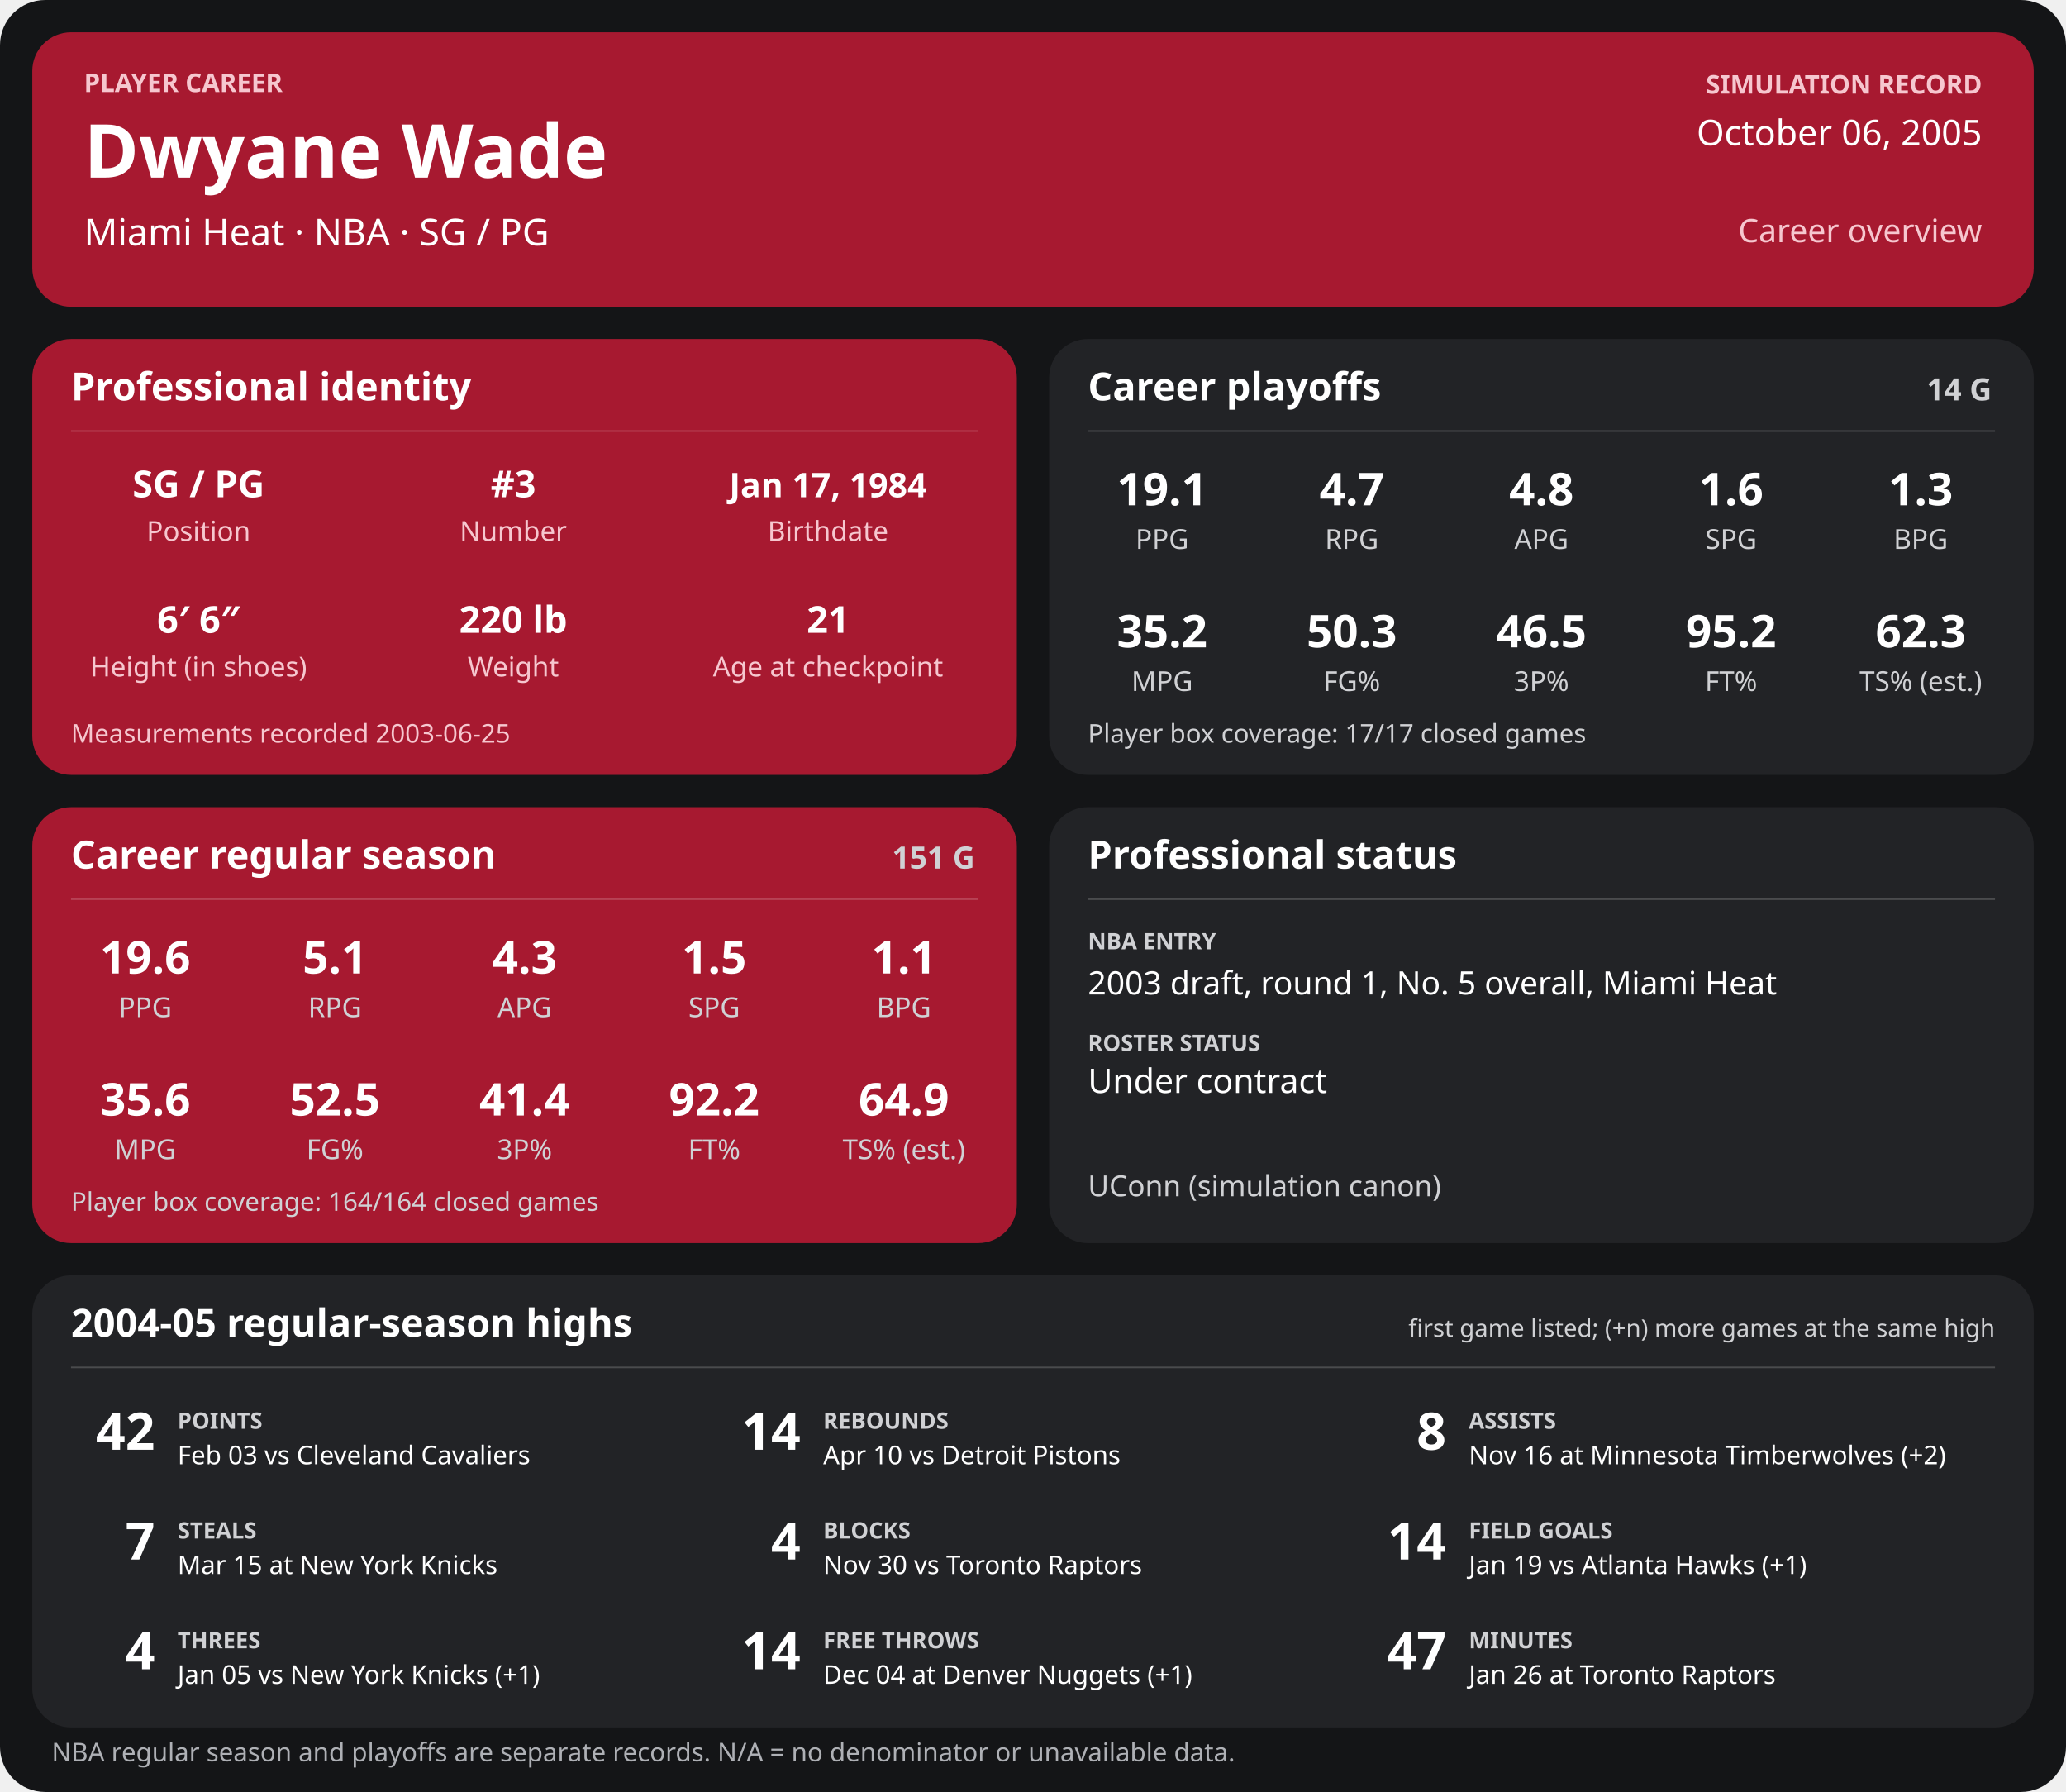
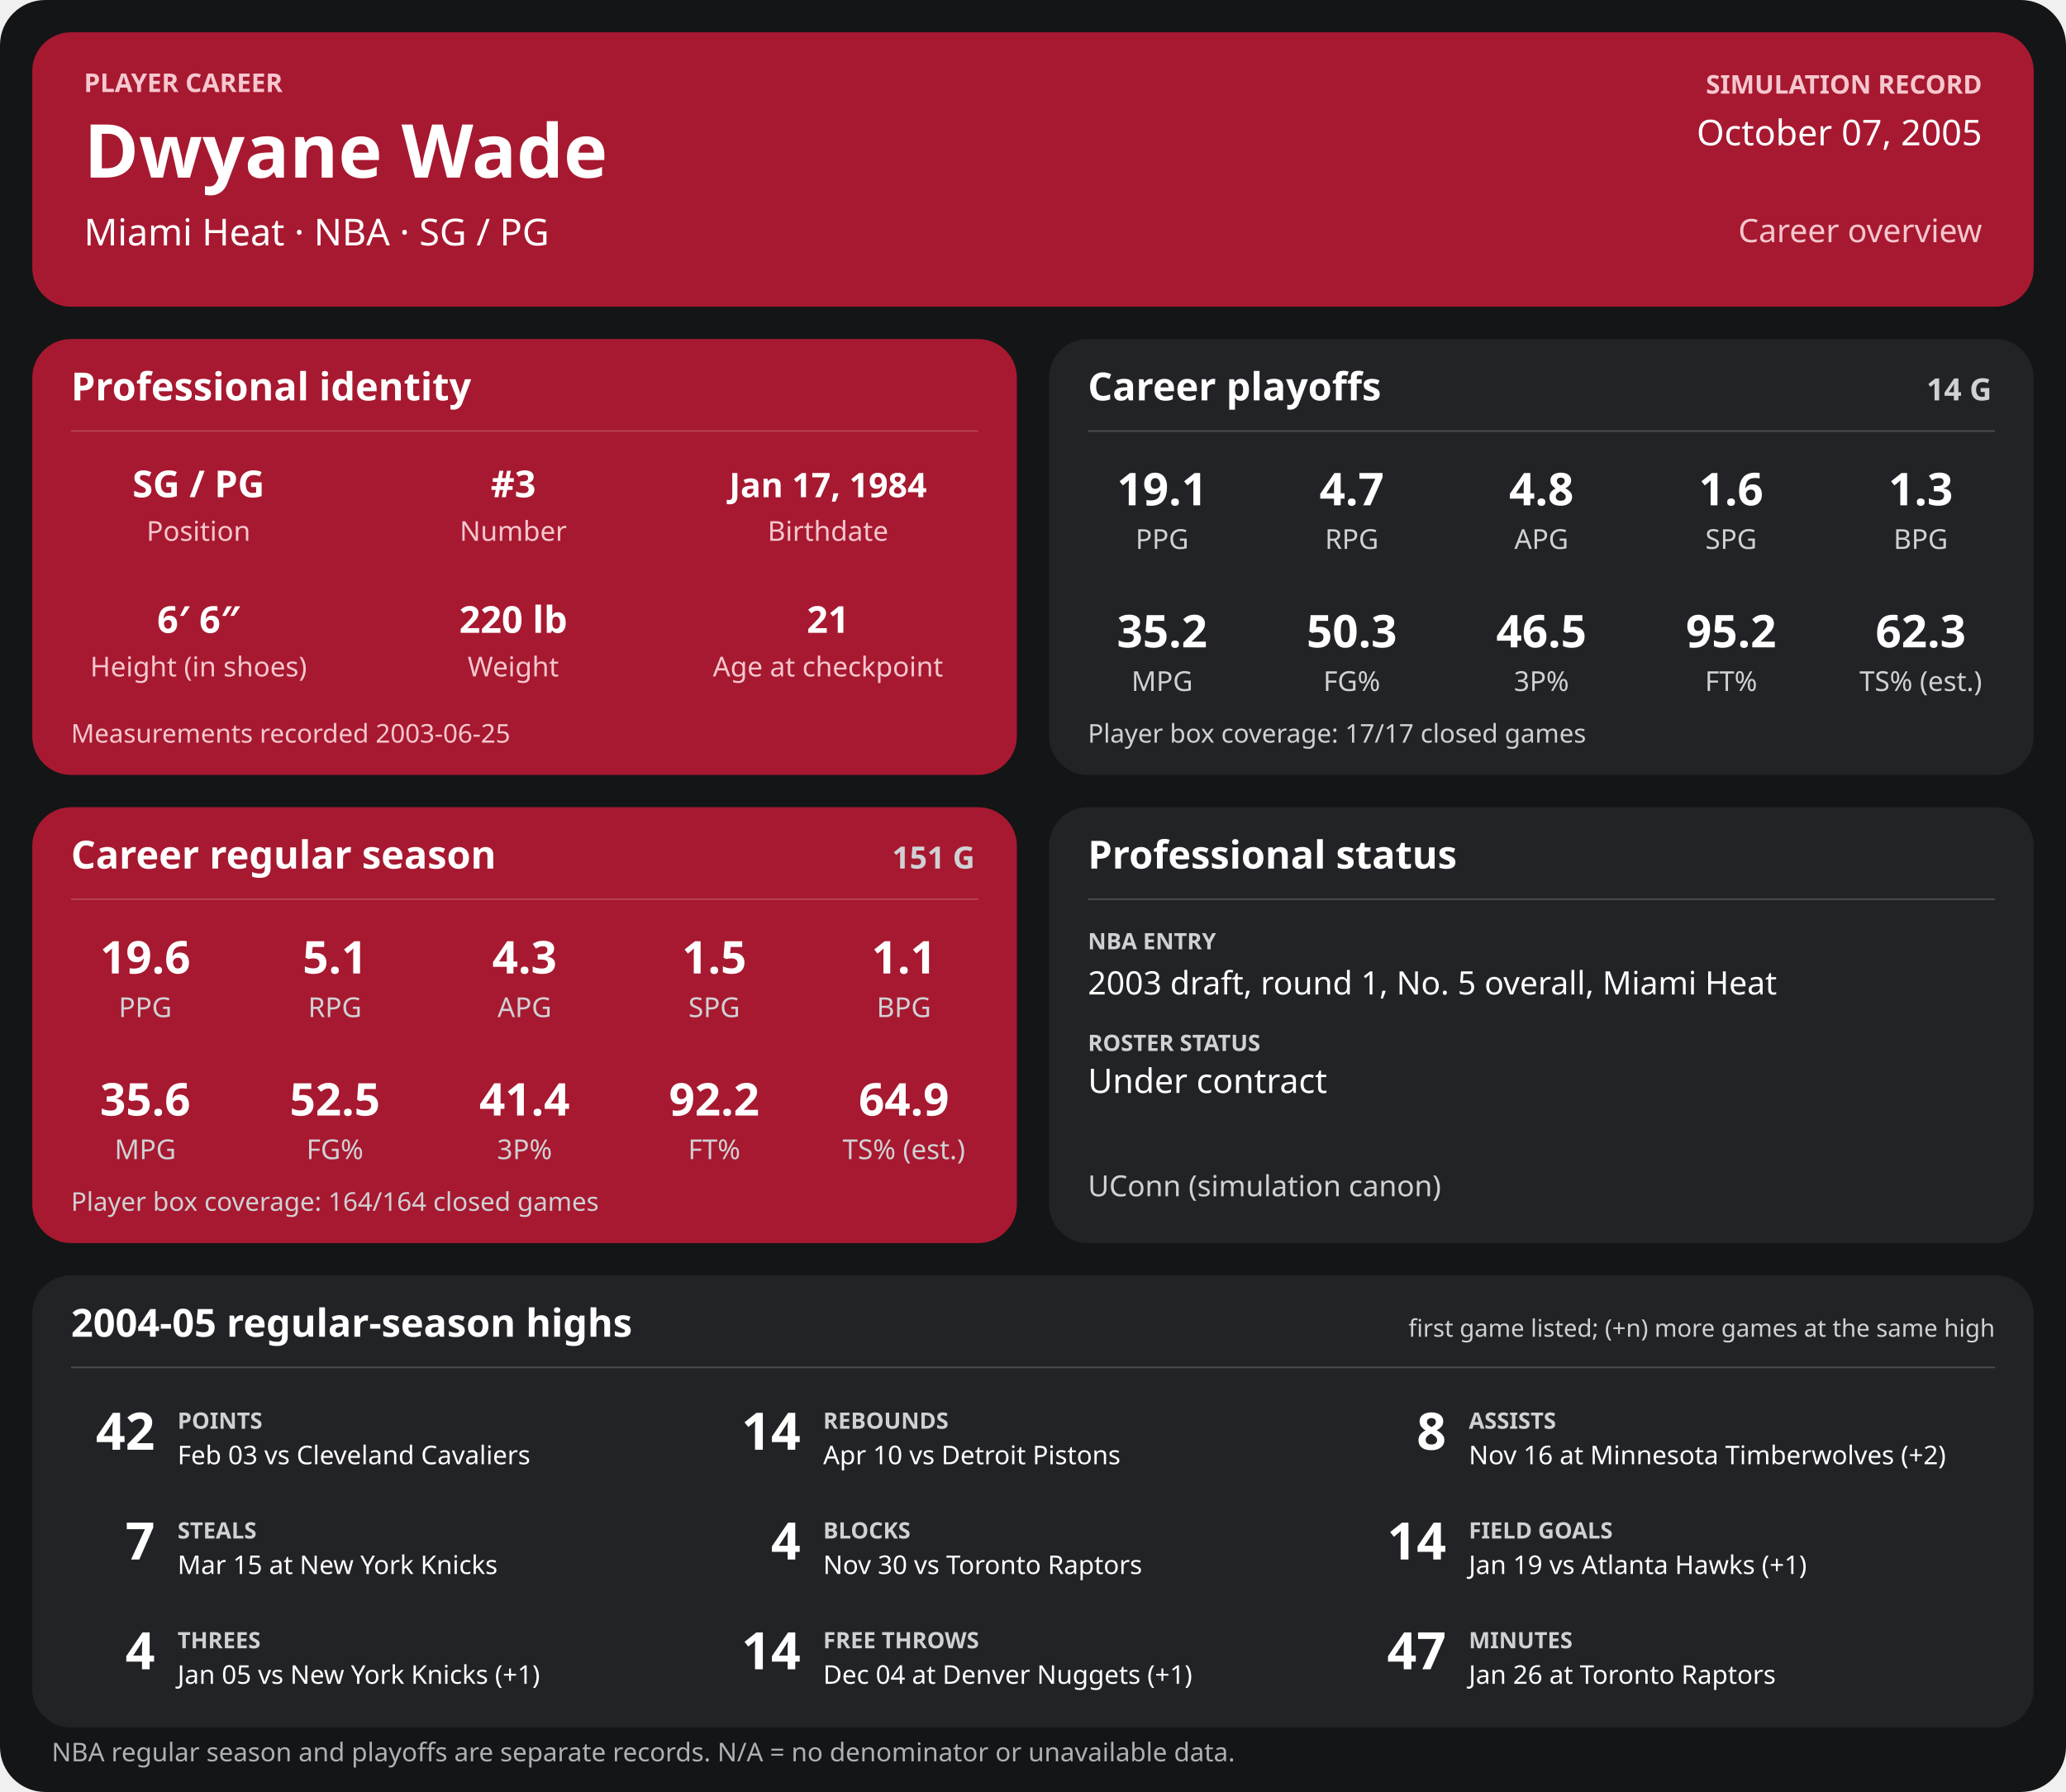
<svg xmlns="http://www.w3.org/2000/svg" width="1280" height="1110" viewBox="0 0 1280 1110" role="img" aria-labelledby="title desc">
  <rect width="1280" height="1110" rx="28" fill="#141517" />
  <g>
    <rect x="20" y="20" width="1240" height="170" rx="24" fill="#a71930" />
    <text x="52" y="57" font-family="sans-serif" fill="#f6c7cf" font-size="16" font-weight="700" text-anchor="start">PLAYER CAREER</text>
    <text x="52" y="110" font-family="sans-serif" fill="#ffffff" font-size="46" font-weight="700" text-anchor="start">Dwyane Wade</text>
    <text x="52" y="152" font-family="sans-serif" fill="#ffffff" font-size="23" font-weight="400" text-anchor="start">Miami Heat  ·  NBA  ·  SG / PG</text>
    <text x="1228" y="58" font-family="sans-serif" fill="#f6c7cf" font-size="16" font-weight="700" text-anchor="end">SIMULATION RECORD</text>
-     <text x="1228" y="90" font-family="sans-serif" fill="#ffffff" font-size="22" font-weight="500" text-anchor="end">October 06, 2005</text>
+     <text x="1228" y="90" font-family="sans-serif" fill="#ffffff" font-size="22" font-weight="500" text-anchor="end">October 07, 2005</text>
    <text x="1228" y="150" font-family="sans-serif" fill="#f6c7cf" font-size="20" font-weight="500" text-anchor="end">Career overview</text>
    <rect x="20" y="210" width="610" height="270" rx="24" fill="#a71930" />
    <text x="44" y="248" font-family="sans-serif" fill="#ffffff" font-size="24" font-weight="700" text-anchor="start">Professional identity</text>
    <line x1="44" y1="267" x2="606" y2="267" stroke="#ffffff" stroke-opacity="0.18" />
    <text x="123" y="308" font-family="sans-serif" fill="#ffffff" font-size="23" font-weight="600" text-anchor="middle">SG / PG</text>
    <text x="123" y="335" font-family="sans-serif" fill="#f6c7cf" font-size="17" font-weight="400" text-anchor="middle">Position</text>
    <text x="318" y="308" font-family="sans-serif" fill="#ffffff" font-size="23" font-weight="600" text-anchor="middle">#3</text>
    <text x="318" y="335" font-family="sans-serif" fill="#f6c7cf" font-size="17" font-weight="400" text-anchor="middle">Number</text>
    <text x="513" y="308" font-family="sans-serif" fill="#ffffff" font-size="21" font-weight="600" text-anchor="middle">Jan 17, 1984</text>
    <text x="513" y="335" font-family="sans-serif" fill="#f6c7cf" font-size="17" font-weight="400" text-anchor="middle">Birthdate</text>
    <text x="123" y="392" font-family="sans-serif" fill="#ffffff" font-size="23" font-weight="600" text-anchor="middle">6′ 6″</text>
    <text x="123" y="419" font-family="sans-serif" fill="#f6c7cf" font-size="17" font-weight="400" text-anchor="middle">Height (in shoes)</text>
    <text x="318" y="392" font-family="sans-serif" fill="#ffffff" font-size="23" font-weight="600" text-anchor="middle">220 lb</text>
    <text x="318" y="419" font-family="sans-serif" fill="#f6c7cf" font-size="17" font-weight="400" text-anchor="middle">Weight</text>
    <text x="513" y="392" font-family="sans-serif" fill="#ffffff" font-size="23" font-weight="600" text-anchor="middle">21</text>
    <text x="513" y="419" font-family="sans-serif" fill="#f6c7cf" font-size="17" font-weight="400" text-anchor="middle">Age at checkpoint</text>
    <text x="44" y="460" font-family="sans-serif" fill="#f6c7cf" font-size="16" font-weight="400" text-anchor="start">Measurements recorded 2003-06-25</text>
    <rect x="650" y="210" width="610" height="270" rx="24" fill="#222326" />
    <text x="674" y="248" font-family="sans-serif" fill="#ffffff" font-size="24" font-weight="700" text-anchor="start">Career playoffs</text>
    <text x="1234" y="248" font-family="sans-serif" fill="#d0d1d4" font-size="19" font-weight="700" text-anchor="end">14 G</text>
    <line x1="674" y1="267" x2="1236" y2="267" stroke="#ffffff" stroke-opacity="0.18" />
    <text x="720.0" y="313" font-family="sans-serif" fill="#ffffff" font-size="28" font-weight="600" text-anchor="middle">19.1</text>
    <text x="720.0" y="340" font-family="sans-serif" fill="#d0d1d4" font-size="17" font-weight="400" text-anchor="middle">PPG</text>
    <text x="837.5" y="313" font-family="sans-serif" fill="#ffffff" font-size="28" font-weight="600" text-anchor="middle">4.7</text>
    <text x="837.5" y="340" font-family="sans-serif" fill="#d0d1d4" font-size="17" font-weight="400" text-anchor="middle">RPG</text>
    <text x="955.0" y="313" font-family="sans-serif" fill="#ffffff" font-size="28" font-weight="600" text-anchor="middle">4.8</text>
    <text x="955.0" y="340" font-family="sans-serif" fill="#d0d1d4" font-size="17" font-weight="400" text-anchor="middle">APG</text>
    <text x="1072.5" y="313" font-family="sans-serif" fill="#ffffff" font-size="28" font-weight="600" text-anchor="middle">1.6</text>
    <text x="1072.5" y="340" font-family="sans-serif" fill="#d0d1d4" font-size="17" font-weight="400" text-anchor="middle">SPG</text>
    <text x="1190.0" y="313" font-family="sans-serif" fill="#ffffff" font-size="28" font-weight="600" text-anchor="middle">1.3</text>
    <text x="1190.0" y="340" font-family="sans-serif" fill="#d0d1d4" font-size="17" font-weight="400" text-anchor="middle">BPG</text>
    <text x="720.0" y="401" font-family="sans-serif" fill="#ffffff" font-size="28" font-weight="600" text-anchor="middle">35.2</text>
    <text x="720.0" y="428" font-family="sans-serif" fill="#d0d1d4" font-size="17" font-weight="400" text-anchor="middle">MPG</text>
    <text x="837.5" y="401" font-family="sans-serif" fill="#ffffff" font-size="28" font-weight="600" text-anchor="middle">50.3</text>
    <text x="837.5" y="428" font-family="sans-serif" fill="#d0d1d4" font-size="17" font-weight="400" text-anchor="middle">FG%</text>
    <text x="955.0" y="401" font-family="sans-serif" fill="#ffffff" font-size="28" font-weight="600" text-anchor="middle">46.5</text>
    <text x="955.0" y="428" font-family="sans-serif" fill="#d0d1d4" font-size="17" font-weight="400" text-anchor="middle">3P%</text>
    <text x="1072.5" y="401" font-family="sans-serif" fill="#ffffff" font-size="28" font-weight="600" text-anchor="middle">95.2</text>
    <text x="1072.5" y="428" font-family="sans-serif" fill="#d0d1d4" font-size="17" font-weight="400" text-anchor="middle">FT%</text>
    <text x="1190.0" y="401" font-family="sans-serif" fill="#ffffff" font-size="28" font-weight="600" text-anchor="middle">62.3</text>
    <text x="1190.0" y="428" font-family="sans-serif" fill="#d0d1d4" font-size="17" font-weight="400" text-anchor="middle">TS% (est.)</text>
    <text x="674" y="460" font-family="sans-serif" fill="#d0d1d4" font-size="16" font-weight="400" text-anchor="start">Player box coverage: 17/17 closed games</text>
    <rect x="20" y="500" width="610" height="270" rx="24" fill="#a71930" />
    <text x="44" y="538" font-family="sans-serif" fill="#ffffff" font-size="24" font-weight="700" text-anchor="start">Career regular season</text>
    <text x="604" y="538" font-family="sans-serif" fill="#d0d1d4" font-size="19" font-weight="700" text-anchor="end">151 G</text>
    <line x1="44" y1="557" x2="606" y2="557" stroke="#ffffff" stroke-opacity="0.18" />
    <text x="90.0" y="603" font-family="sans-serif" fill="#ffffff" font-size="28" font-weight="600" text-anchor="middle">19.6</text>
    <text x="90.0" y="630" font-family="sans-serif" fill="#d0d1d4" font-size="17" font-weight="400" text-anchor="middle">PPG</text>
    <text x="207.5" y="603" font-family="sans-serif" fill="#ffffff" font-size="28" font-weight="600" text-anchor="middle">5.1</text>
    <text x="207.5" y="630" font-family="sans-serif" fill="#d0d1d4" font-size="17" font-weight="400" text-anchor="middle">RPG</text>
    <text x="325.0" y="603" font-family="sans-serif" fill="#ffffff" font-size="28" font-weight="600" text-anchor="middle">4.3</text>
    <text x="325.0" y="630" font-family="sans-serif" fill="#d0d1d4" font-size="17" font-weight="400" text-anchor="middle">APG</text>
    <text x="442.5" y="603" font-family="sans-serif" fill="#ffffff" font-size="28" font-weight="600" text-anchor="middle">1.5</text>
    <text x="442.5" y="630" font-family="sans-serif" fill="#d0d1d4" font-size="17" font-weight="400" text-anchor="middle">SPG</text>
    <text x="560.0" y="603" font-family="sans-serif" fill="#ffffff" font-size="28" font-weight="600" text-anchor="middle">1.1</text>
    <text x="560.0" y="630" font-family="sans-serif" fill="#d0d1d4" font-size="17" font-weight="400" text-anchor="middle">BPG</text>
    <text x="90.0" y="691" font-family="sans-serif" fill="#ffffff" font-size="28" font-weight="600" text-anchor="middle">35.6</text>
    <text x="90.0" y="718" font-family="sans-serif" fill="#d0d1d4" font-size="17" font-weight="400" text-anchor="middle">MPG</text>
    <text x="207.5" y="691" font-family="sans-serif" fill="#ffffff" font-size="28" font-weight="600" text-anchor="middle">52.5</text>
    <text x="207.5" y="718" font-family="sans-serif" fill="#d0d1d4" font-size="17" font-weight="400" text-anchor="middle">FG%</text>
    <text x="325.0" y="691" font-family="sans-serif" fill="#ffffff" font-size="28" font-weight="600" text-anchor="middle">41.4</text>
    <text x="325.0" y="718" font-family="sans-serif" fill="#d0d1d4" font-size="17" font-weight="400" text-anchor="middle">3P%</text>
    <text x="442.5" y="691" font-family="sans-serif" fill="#ffffff" font-size="28" font-weight="600" text-anchor="middle">92.2</text>
    <text x="442.5" y="718" font-family="sans-serif" fill="#d0d1d4" font-size="17" font-weight="400" text-anchor="middle">FT%</text>
    <text x="560.0" y="691" font-family="sans-serif" fill="#ffffff" font-size="28" font-weight="600" text-anchor="middle">64.9</text>
    <text x="560.0" y="718" font-family="sans-serif" fill="#d0d1d4" font-size="17" font-weight="400" text-anchor="middle">TS% (est.)</text>
    <text x="44" y="750" font-family="sans-serif" fill="#d0d1d4" font-size="16" font-weight="400" text-anchor="start">Player box coverage: 164/164 closed games</text>
    <rect x="650" y="500" width="610" height="270" rx="24" fill="#222326" />
    <text x="674" y="538" font-family="sans-serif" fill="#ffffff" font-size="24" font-weight="700" text-anchor="start">Professional status</text>
    <line x1="674" y1="557" x2="1236" y2="557" stroke="#ffffff" stroke-opacity="0.18" />
    <text x="674" y="588" font-family="sans-serif" fill="#d0d1d4" font-size="14" font-weight="700" text-anchor="start">NBA ENTRY</text>
    <text x="674" y="616" font-family="sans-serif" fill="#ffffff" font-size="20" font-weight="500" text-anchor="start">2003 draft, round 1, No. 5 overall, Miami Heat</text>
    <text x="674" y="651" font-family="sans-serif" fill="#d0d1d4" font-size="14" font-weight="700" text-anchor="start">ROSTER STATUS</text>
    <text x="674" y="677" font-family="sans-serif" fill="#ffffff" font-size="21" font-weight="500" text-anchor="start">Under contract</text>
    <text x="674" y="741" font-family="sans-serif" fill="#d0d1d4" font-size="18" font-weight="400" text-anchor="start">UConn (simulation canon)</text>
    <rect x="20" y="790" width="1240" height="280" rx="24" fill="#222326" />
    <text x="44" y="828" font-family="sans-serif" fill="#ffffff" font-size="24" font-weight="700" text-anchor="start">2004-05 regular-season highs</text>
    <text x="1236" y="828" font-family="sans-serif" fill="#d0d1d4" font-size="15" font-weight="400" text-anchor="end">first game listed; (+n) more games at the same high</text>
    <line x1="44" y1="847" x2="1236" y2="847" stroke="#ffffff" stroke-opacity="0.18" />
    <text x="96" y="898" font-family="sans-serif" fill="#ffffff" font-size="32" font-weight="700" text-anchor="end">42</text>
    <text x="110" y="885" font-family="sans-serif" fill="#d0d1d4" font-size="14" font-weight="700" text-anchor="start">POINTS</text>
    <text x="110" y="907" font-family="sans-serif" fill="#ffffff" font-size="16" font-weight="400" text-anchor="start">Feb 03 vs Cleveland Cavaliers</text>
    <text x="496" y="898" font-family="sans-serif" fill="#ffffff" font-size="32" font-weight="700" text-anchor="end">14</text>
    <text x="510" y="885" font-family="sans-serif" fill="#d0d1d4" font-size="14" font-weight="700" text-anchor="start">REBOUNDS</text>
    <text x="510" y="907" font-family="sans-serif" fill="#ffffff" font-size="16" font-weight="400" text-anchor="start">Apr 10 vs Detroit Pistons</text>
    <text x="896" y="898" font-family="sans-serif" fill="#ffffff" font-size="32" font-weight="700" text-anchor="end">8</text>
    <text x="910" y="885" font-family="sans-serif" fill="#d0d1d4" font-size="14" font-weight="700" text-anchor="start">ASSISTS</text>
    <text x="910" y="907" font-family="sans-serif" fill="#ffffff" font-size="16" font-weight="400" text-anchor="start">Nov 16 at Minnesota Timberwolves (+2)</text>
    <text x="96" y="966" font-family="sans-serif" fill="#ffffff" font-size="32" font-weight="700" text-anchor="end">7</text>
    <text x="110" y="953" font-family="sans-serif" fill="#d0d1d4" font-size="14" font-weight="700" text-anchor="start">STEALS</text>
    <text x="110" y="975" font-family="sans-serif" fill="#ffffff" font-size="16" font-weight="400" text-anchor="start">Mar 15 at New York Knicks</text>
    <text x="496" y="966" font-family="sans-serif" fill="#ffffff" font-size="32" font-weight="700" text-anchor="end">4</text>
    <text x="510" y="953" font-family="sans-serif" fill="#d0d1d4" font-size="14" font-weight="700" text-anchor="start">BLOCKS</text>
    <text x="510" y="975" font-family="sans-serif" fill="#ffffff" font-size="16" font-weight="400" text-anchor="start">Nov 30 vs Toronto Raptors</text>
    <text x="896" y="966" font-family="sans-serif" fill="#ffffff" font-size="32" font-weight="700" text-anchor="end">14</text>
    <text x="910" y="953" font-family="sans-serif" fill="#d0d1d4" font-size="14" font-weight="700" text-anchor="start">FIELD GOALS</text>
    <text x="910" y="975" font-family="sans-serif" fill="#ffffff" font-size="16" font-weight="400" text-anchor="start">Jan 19 vs Atlanta Hawks (+1)</text>
    <text x="96" y="1034" font-family="sans-serif" fill="#ffffff" font-size="32" font-weight="700" text-anchor="end">4</text>
    <text x="110" y="1021" font-family="sans-serif" fill="#d0d1d4" font-size="14" font-weight="700" text-anchor="start">THREES</text>
    <text x="110" y="1043" font-family="sans-serif" fill="#ffffff" font-size="16" font-weight="400" text-anchor="start">Jan 05 vs New York Knicks (+1)</text>
    <text x="496" y="1034" font-family="sans-serif" fill="#ffffff" font-size="32" font-weight="700" text-anchor="end">14</text>
    <text x="510" y="1021" font-family="sans-serif" fill="#d0d1d4" font-size="14" font-weight="700" text-anchor="start">FREE THROWS</text>
    <text x="510" y="1043" font-family="sans-serif" fill="#ffffff" font-size="16" font-weight="400" text-anchor="start">Dec 04 at Denver Nuggets (+1)</text>
    <text x="896" y="1034" font-family="sans-serif" fill="#ffffff" font-size="32" font-weight="700" text-anchor="end">47</text>
    <text x="910" y="1021" font-family="sans-serif" fill="#d0d1d4" font-size="14" font-weight="700" text-anchor="start">MINUTES</text>
    <text x="910" y="1043" font-family="sans-serif" fill="#ffffff" font-size="16" font-weight="400" text-anchor="start">Jan 26 at Toronto Raptors</text>
    <text x="32" y="1091" font-family="sans-serif" fill="#aeb0b5" font-size="16" font-weight="400" text-anchor="start">NBA regular season and playoffs are separate records. N/A = no denominator or unavailable data.</text>
  </g>
</svg>
